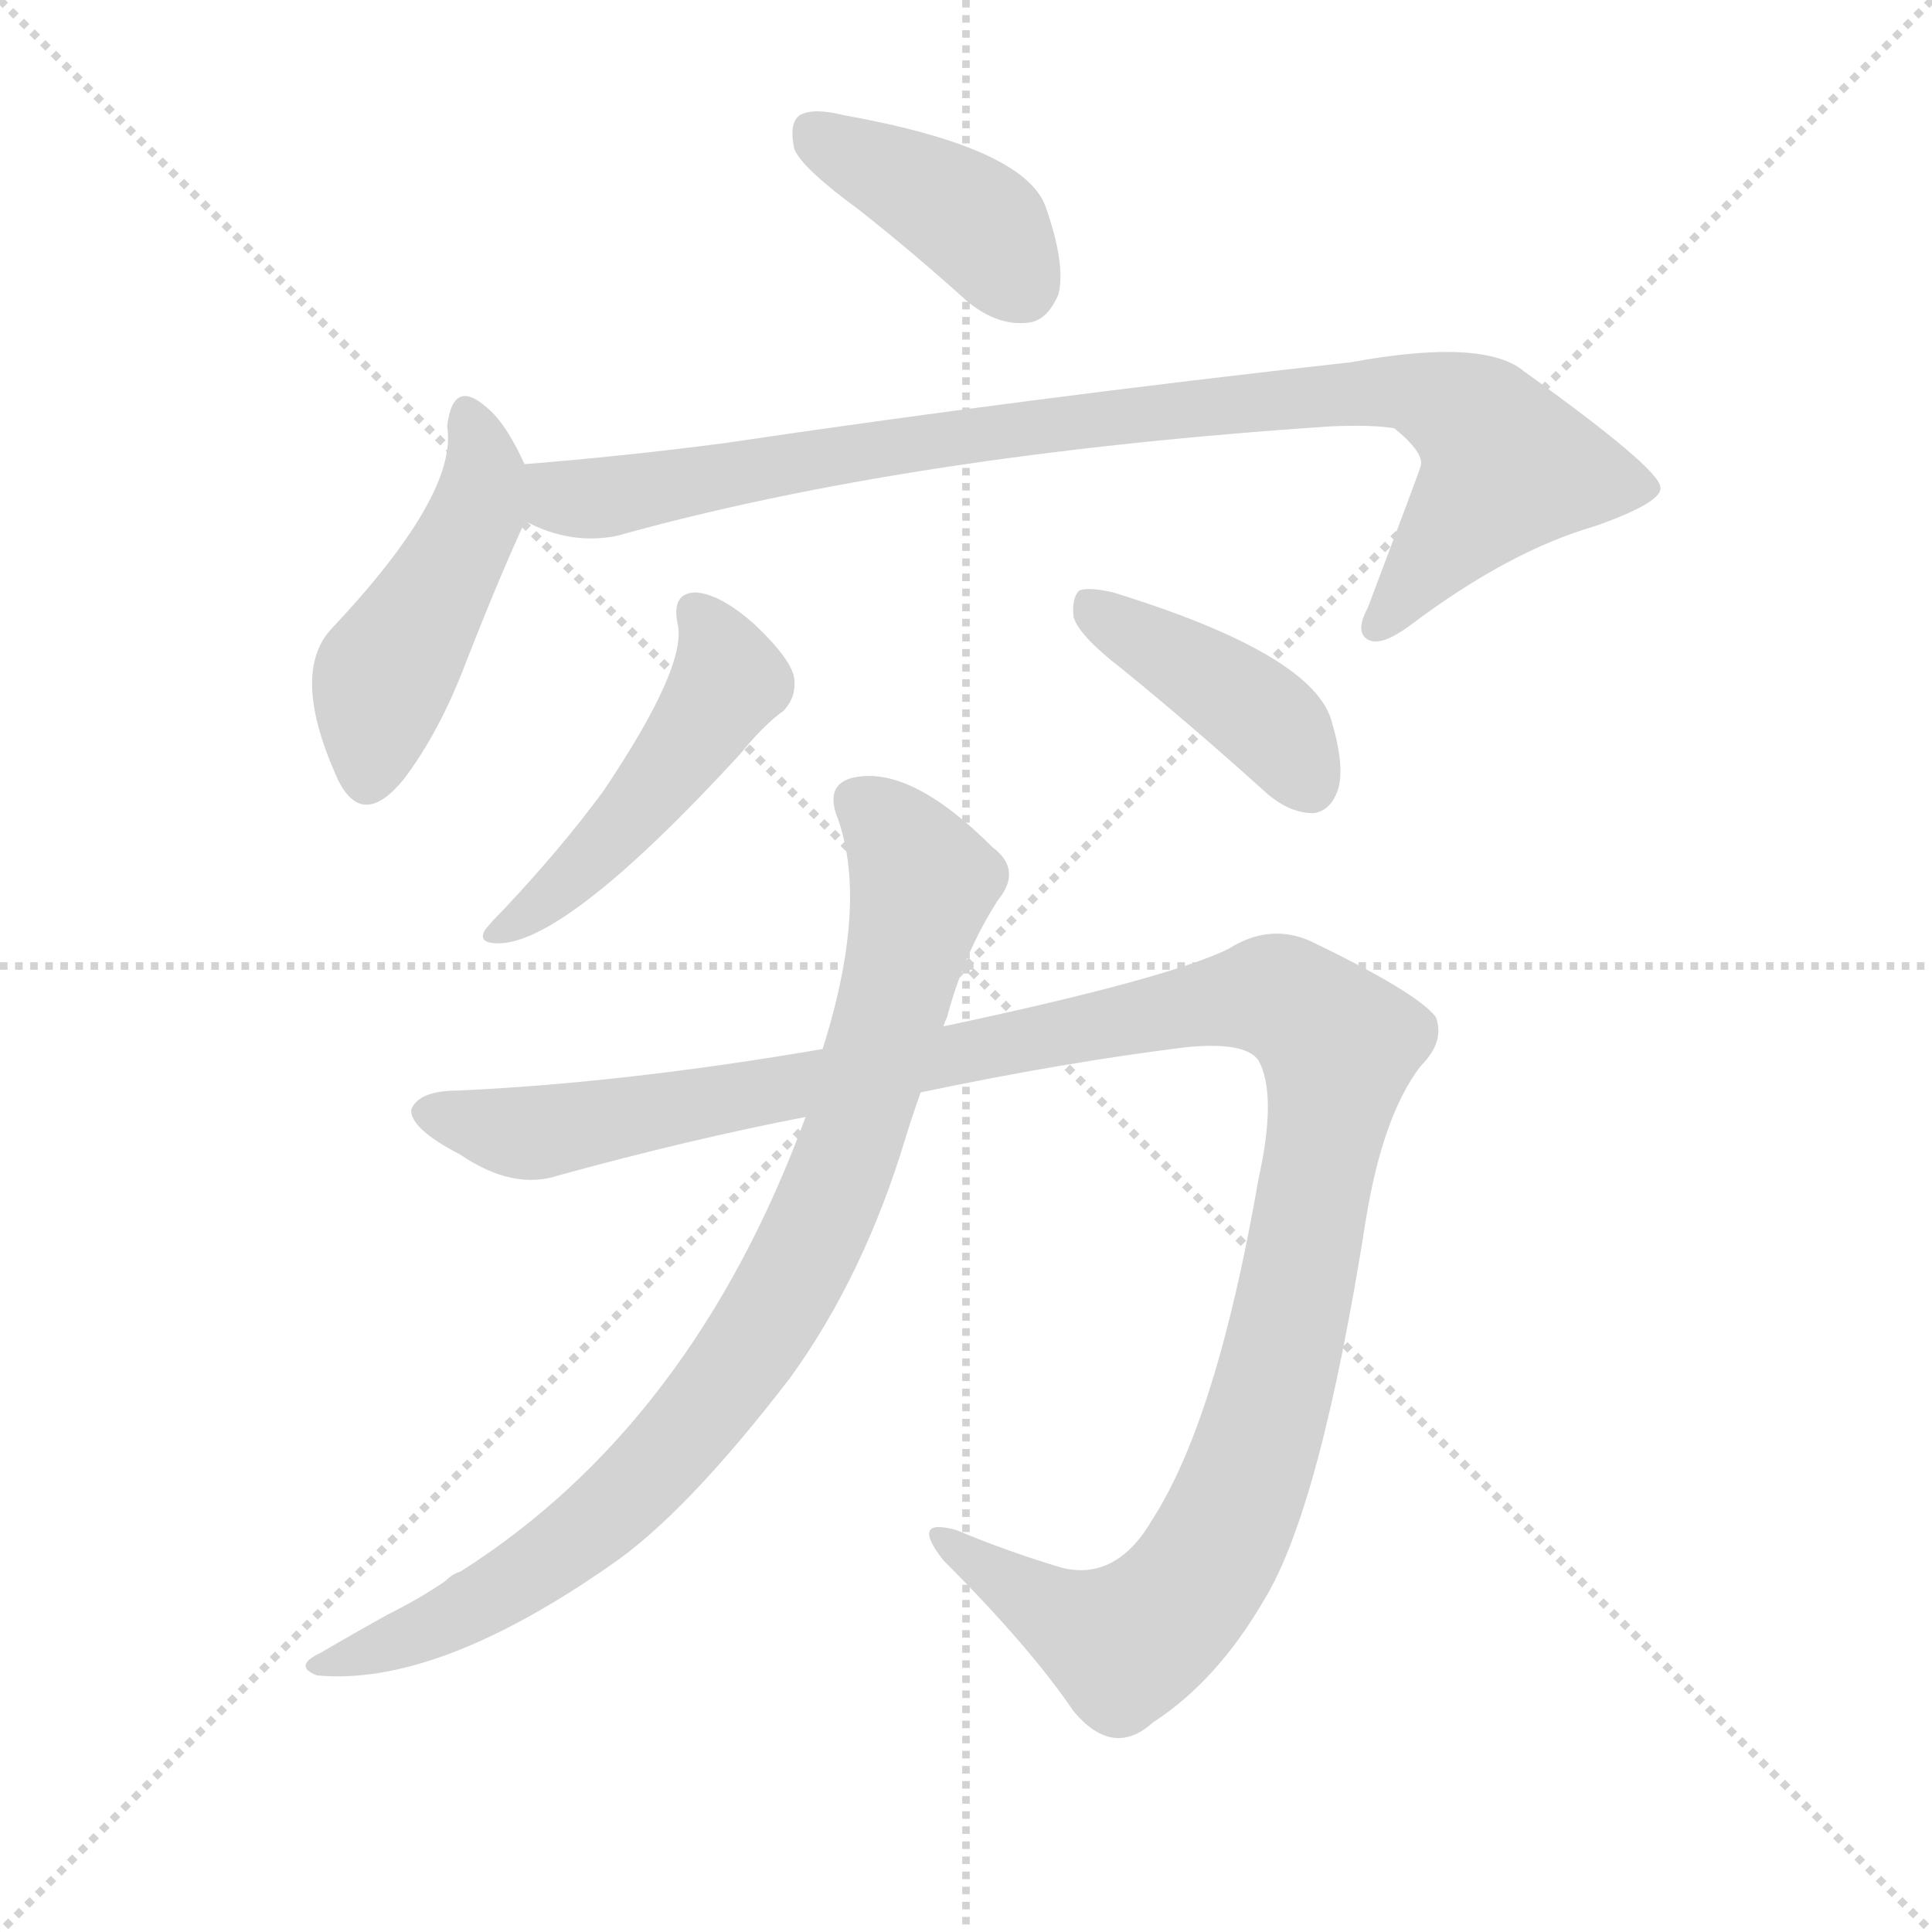
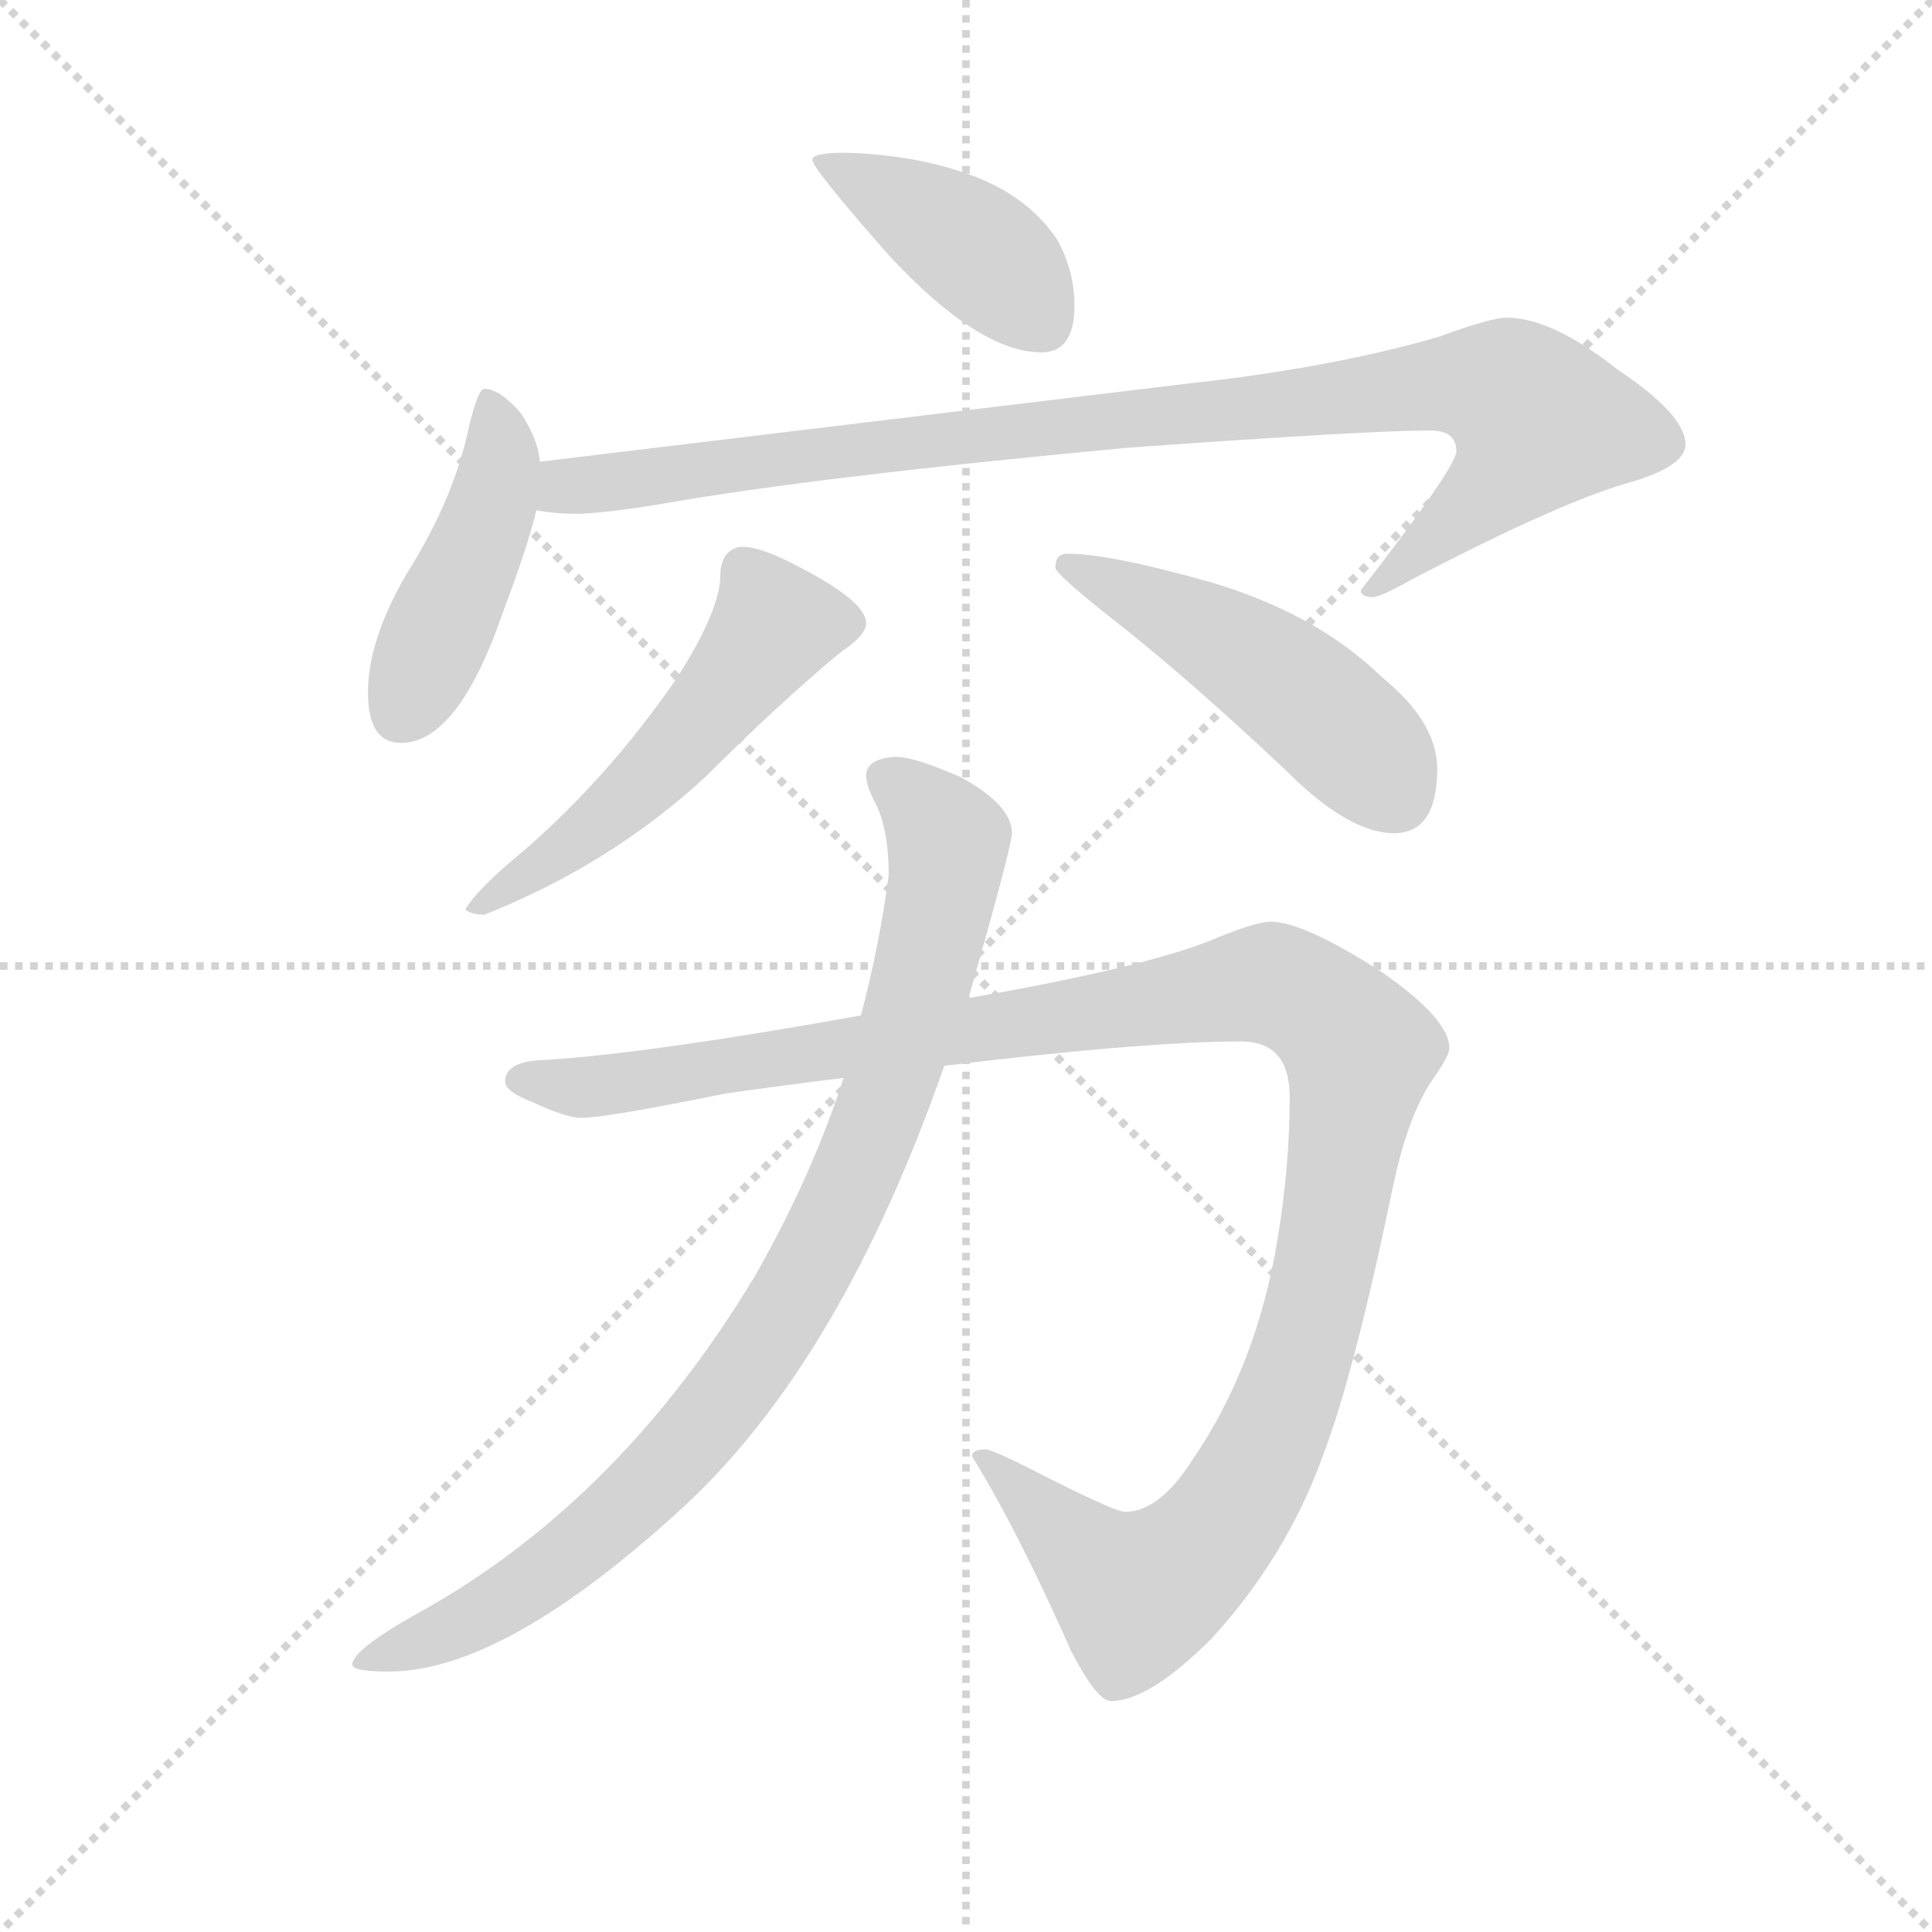
<svg xmlns="http://www.w3.org/2000/svg" version="1.1" viewBox="0 0 1024 1024">
  <g stroke="lightgray" stroke-dasharray="1,1" stroke-width="1" transform="scale(4, 4)">
    <line x1="0" y1="0" x2="256" y2="256" />
    <line x1="256" y1="0" x2="0" y2="256" />
    <line x1="128" y1="0" x2="128" y2="256" />
    <line x1="0" y1="128" x2="256" y2="128" />
  </g>
-   <g transform="scale(1, -1) translate(0, -900)">
+   <g transform="scale(0.92, -0.92) translate(60, -830)">
    <style type="text/css">
      
        @keyframes keyframes0 {
          from {
            stroke: blue;
-             stroke-dashoffset: 396;
-             stroke-width: 128;
-           }
-           56% {
+             stroke-dashoffset: 418;
+             stroke-width: 128;
+           }
+           58% {
            animation-timing-function: step-end;
            stroke: blue;
            stroke-dashoffset: 0;
            stroke-width: 128;
          }
          to {
            stroke: black;
            stroke-width: 1024;
          }
        }
        #make-me-a-hanzi-animation-0 {
-           animation: keyframes0 0.572s both;
+           animation: keyframes0 0.59s both;
          animation-delay: 0s;
          animation-timing-function: linear;
        }
      
        @keyframes keyframes1 {
          from {
            stroke: blue;
-             stroke-dashoffset: 461;
-             stroke-width: 128;
-           }
-           60% {
+             stroke-dashoffset: 448;
+             stroke-width: 128;
+           }
+           59% {
            animation-timing-function: step-end;
            stroke: blue;
            stroke-dashoffset: 0;
            stroke-width: 128;
          }
          to {
            stroke: black;
            stroke-width: 1024;
          }
        }
        #make-me-a-hanzi-animation-1 {
-           animation: keyframes1 0.625s both;
-           animation-delay: 0.572s;
+           animation: keyframes1 0.615s both;
+           animation-delay: 0.59s;
          animation-timing-function: linear;
        }
      
        @keyframes keyframes2 {
          from {
            stroke: blue;
-             stroke-dashoffset: 902;
+             stroke-dashoffset: 974;
+             stroke-width: 128;
+           }
+           76% {
+             animation-timing-function: step-end;
+             stroke: blue;
+             stroke-dashoffset: 0;
+             stroke-width: 128;
+           }
+           to {
+             stroke: black;
+             stroke-width: 1024;
+           }
+         }
+         #make-me-a-hanzi-animation-2 {
+           animation: keyframes2 1.043s both;
+           animation-delay: 1.205s;
+           animation-timing-function: linear;
+         }
+       
+         @keyframes keyframes3 {
+           from {
+             stroke: blue;
+             stroke-dashoffset: 536;
+             stroke-width: 128;
+           }
+           64% {
+             animation-timing-function: step-end;
+             stroke: blue;
+             stroke-dashoffset: 0;
+             stroke-width: 128;
+           }
+           to {
+             stroke: black;
+             stroke-width: 1024;
+           }
+         }
+         #make-me-a-hanzi-animation-3 {
+           animation: keyframes3 0.686s both;
+           animation-delay: 2.247s;
+           animation-timing-function: linear;
+         }
+       
+         @keyframes keyframes4 {
+           from {
+             stroke: blue;
+             stroke-dashoffset: 491;
+             stroke-width: 128;
+           }
+           62% {
+             animation-timing-function: step-end;
+             stroke: blue;
+             stroke-dashoffset: 0;
+             stroke-width: 128;
+           }
+           to {
+             stroke: black;
+             stroke-width: 1024;
+           }
+         }
+         #make-me-a-hanzi-animation-4 {
+           animation: keyframes4 0.65s both;
+           animation-delay: 2.934s;
+           animation-timing-function: linear;
+         }
+       
+         @keyframes keyframes5 {
+           from {
+             stroke: blue;
+             stroke-dashoffset: 1225;
+             stroke-width: 128;
+           }
+           80% {
+             animation-timing-function: step-end;
+             stroke: blue;
+             stroke-dashoffset: 0;
+             stroke-width: 128;
+           }
+           to {
+             stroke: black;
+             stroke-width: 1024;
+           }
+         }
+         #make-me-a-hanzi-animation-5 {
+           animation: keyframes5 1.247s both;
+           animation-delay: 3.583s;
+           animation-timing-function: linear;
+         }
+       
+         @keyframes keyframes6 {
+           from {
+             stroke: blue;
+             stroke-dashoffset: 920;
            stroke-width: 128;
          }
          75% {
            animation-timing-function: step-end;
            stroke: blue;
            stroke-dashoffset: 0;
            stroke-width: 128;
          }
          to {
            stroke: black;
            stroke-width: 1024;
          }
        }
-         #make-me-a-hanzi-animation-2 {
-           animation: keyframes2 0.984s both;
-           animation-delay: 1.197s;
-           animation-timing-function: linear;
-         }
-       
-         @keyframes keyframes3 {
-           from {
-             stroke: blue;
-             stroke-dashoffset: 475;
-             stroke-width: 128;
-           }
-           61% {
-             animation-timing-function: step-end;
-             stroke: blue;
-             stroke-dashoffset: 0;
-             stroke-width: 128;
-           }
-           to {
-             stroke: black;
-             stroke-width: 1024;
-           }
-         }
-         #make-me-a-hanzi-animation-3 {
-           animation: keyframes3 0.637s both;
-           animation-delay: 2.181s;
-           animation-timing-function: linear;
-         }
-       
-         @keyframes keyframes4 {
-           from {
-             stroke: blue;
-             stroke-dashoffset: 409;
-             stroke-width: 128;
-           }
-           57% {
-             animation-timing-function: step-end;
-             stroke: blue;
-             stroke-dashoffset: 0;
-             stroke-width: 128;
-           }
-           to {
-             stroke: black;
-             stroke-width: 1024;
-           }
-         }
-         #make-me-a-hanzi-animation-4 {
-           animation: keyframes4 0.583s both;
-           animation-delay: 2.818s;
-           animation-timing-function: linear;
-         }
-       
-         @keyframes keyframes5 {
-           from {
-             stroke: blue;
-             stroke-dashoffset: 1212;
-             stroke-width: 128;
-           }
-           80% {
-             animation-timing-function: step-end;
-             stroke: blue;
-             stroke-dashoffset: 0;
-             stroke-width: 128;
-           }
-           to {
-             stroke: black;
-             stroke-width: 1024;
-           }
-         }
-         #make-me-a-hanzi-animation-5 {
-           animation: keyframes5 1.236s both;
-           animation-delay: 3.401s;
-           animation-timing-function: linear;
-         }
-       
-         @keyframes keyframes6 {
-           from {
-             stroke: blue;
-             stroke-dashoffset: 862;
-             stroke-width: 128;
-           }
-           74% {
-             animation-timing-function: step-end;
-             stroke: blue;
-             stroke-dashoffset: 0;
-             stroke-width: 128;
-           }
-           to {
-             stroke: black;
-             stroke-width: 1024;
-           }
-         }
        #make-me-a-hanzi-animation-6 {
-           animation: keyframes6 0.951s both;
-           animation-delay: 4.637s;
+           animation: keyframes6 0.999s both;
+           animation-delay: 4.83s;
          animation-timing-function: linear;
        }
      
    </style>
-     <path d="M 455 789 Q 483 767 513 740 Q 529 727 545 729 Q 555 730 561 744 Q 565 760 554 791 Q 542 822 447 839 Q 431 843 424 839 Q 418 835 421 821 Q 425 811 455 789 Z" fill="lightgray" />
-     <path d="M 278 654 Q 268 676 258 684 Q 240 700 237 674 Q 243 638 175 566 Q 154 542 179 487 Q 192 460 214 487 Q 233 512 247 549 Q 265 595 278 623 L 278 624 L 278 654 Z" fill="lightgray" />
-     <path d="M 278 624 Q 302 611 327 616 Q 481 659 705 674 Q 727 675 739 673 Q 755 660 753 653 Q 753 652 725 578 Q 718 565 725 561 Q 732 557 748 569 Q 800 608 845 621 Q 882 634 880 642 Q 879 652 808 703 Q 787 721 716 708 Q 545 689 383 665 Q 329 658 278 654 C 248 651 250 635 278 624 Z" fill="lightgray" />
-     <path d="M 359 570 Q 365 548 320 481 Q 298 451 267 418 Q 260 411 257 407 Q 253 400 264 400 Q 300 400 392 500 Q 405 516 415 523 Q 422 530 421 540 Q 420 550 400 569 Q 382 585 369 586 Q 356 586 359 570 Z" fill="lightgray" />
-     <path d="M 594 546 Q 631 516 672 479 Q 684 469 696 469 Q 705 470 709 481 Q 713 493 706 517 Q 697 553 590 586 Q 577 589 572 587 Q 568 583 569 573 Q 572 563 594 546 Z" fill="lightgray" />
-     <path d="M 488 321 Q 564 337 629 345 Q 660 348 667 338 Q 677 320 667 275 Q 645 148 611 95 Q 592 62 563 69 Q 533 78 507 89 Q 482 96 500 73 Q 546 27 569 -7 Q 590 -32 611 -13 Q 645 9 670 52 Q 700 101 724 254 Q 733 309 753 335 Q 766 348 761 361 Q 751 374 695 401 Q 673 411 651 397 Q 618 381 500 356 L 436 344 Q 331 326 243 322 Q 222 322 218 312 Q 217 302 244 288 Q 272 269 296 277 Q 365 296 427 308 L 488 321 Z" fill="lightgray" />
-     <path d="M 427 308 Q 367 145 244 67 Q 240 66 236 62 Q 223 53 205 44 Q 187 34 170 24 Q 155 17 168 12 Q 231 6 323 70 Q 363 97 419 170 Q 458 224 480 297 Q 484 310 488 321 L 500 356 Q 501 359 502 361 Q 511 395 529 423 Q 542 439 526 451 Q 483 494 453 488 Q 438 485 443 469 Q 461 423 436 344 L 427 308 Z" fill="lightgray" />
+     <path d="M 427 742 Q 408 742 408 738 Q 408 733 452 683 Q 504 627 540 627 Q 559 627 559 654 Q 559 674 549 692 Q 531 719 494 731 Q 464 741 427 742 Z" fill="lightgray" />
+     <path d="M 219 606 Q 215 606 209 579 Q 200 540 174 499 Q 152 461 152 431 Q 152 402 171 402 Q 204 402 230 478 Q 244 515 249 536 L 251 564 Q 250 577 240 592 Q 228 606 219 606 Z" fill="lightgray" />
+     <path d="M 249 536 Q 260 534 271 534 Q 287 534 323 540 Q 408 555 589 572 Q 728 582 764 582 Q 779 582 779 570 Q 779 561 724 490 Q 724 486 731 486 Q 735 486 753 496 Q 841 542 882 553 Q 911 562 911 574 Q 911 591 872 617 Q 834 647 808 647 Q 799 647 769 636 Q 707 618 624 609 L 251 564 C 221 560 219 539 249 536 Z" fill="lightgray" />
+     <path d="M 368 515 Q 362 515 358 510 Q 355 505 355 499 Q 355 478 329 438 Q 291 383 243 341 Q 215 318 208 306 Q 212 303 219 303 Q 292 332 347 383 Q 389 425 424 454 Q 439 464 439 471 Q 439 483 403 502 Q 379 515 368 515 Z" fill="lightgray" />
+     <path d="M 555 511 Q 548 511 548 503 Q 548 499 589 467 Q 629 435 681 386 Q 717 350 743 350 Q 768 350 768 387 Q 768 414 736 440 Q 698 477 636 495 Q 579 511 555 511 Z" fill="lightgray" />
+     <path d="M 672 299 Q 663 299 637 288 Q 596 272 498 255 L 436 245 Q 308 222 248 219 Q 231 217 231 207 Q 231 201 247 195 Q 266 186 275 186 Q 289 186 358 200 Q 393 205 426 209 L 484 216 Q 600 230 655 230 Q 683 230 683 198 Q 683 158 676 116 Q 664 43 627 -11 Q 608 -41 588 -41 Q 583 -41 547 -23 Q 512 -5 508 -5 Q 500 -5 500 -9 Q 526 -51 557 -121 Q 572 -150 580 -150 Q 602 -150 638 -114 Q 681 -67 702 -9 Q 720 38 742 144 Q 751 188 766 209 Q 775 222 775 226 Q 775 243 736 270 Q 691 299 672 299 Z" fill="lightgray" />
+     <path d="M 498 255 Q 523 343 523 350 Q 523 366 494 382 Q 467 394 456 394 Q 439 393 439 383 Q 439 377 445 366 Q 452 351 452 326 Q 447 287 436 245 L 426 209 Q 408 153 375 95 Q 298 -33 185 -97 Q 143 -120 143 -129 Q 143 -133 164 -133 Q 231 -133 335 -37 Q 425 47 484 216 L 498 255 Z" fill="lightgray" />
    <clipPath id="make-me-a-hanzi-clip-0">
-       <path d="M 455 789 Q 483 767 513 740 Q 529 727 545 729 Q 555 730 561 744 Q 565 760 554 791 Q 542 822 447 839 Q 431 843 424 839 Q 418 835 421 821 Q 425 811 455 789 Z" />
-     </clipPath>
-     <path clip-path="url(#make-me-a-hanzi-clip-0)" d="M 431 831 L 512 786 L 541 749" fill="none" id="make-me-a-hanzi-animation-0" stroke-dasharray="268 536" stroke-linecap="round" />
+       <path d="M 427 742 Q 408 742 408 738 Q 408 733 452 683 Q 504 627 540 627 Q 559 627 559 654 Q 559 674 549 692 Q 531 719 494 731 Q 464 741 427 742 Z" />
+     </clipPath>
+     <path clip-path="url(#make-me-a-hanzi-clip-0)" d="M 412 737 L 505 685 L 541 643" fill="none" id="make-me-a-hanzi-animation-0" stroke-dasharray="290 580" stroke-linecap="round" />
    <clipPath id="make-me-a-hanzi-clip-1">
-       <path d="M 278 654 Q 268 676 258 684 Q 240 700 237 674 Q 243 638 175 566 Q 154 542 179 487 Q 192 460 214 487 Q 233 512 247 549 Q 265 595 278 623 L 278 624 L 278 654 Z" />
-     </clipPath>
-     <path clip-path="url(#make-me-a-hanzi-clip-1)" d="M 248 679 L 257 647 L 253 628 L 203 541 L 195 490" fill="none" id="make-me-a-hanzi-animation-1" stroke-dasharray="333 666" stroke-linecap="round" />
+       <path d="M 219 606 Q 215 606 209 579 Q 200 540 174 499 Q 152 461 152 431 Q 152 402 171 402 Q 204 402 230 478 Q 244 515 249 536 L 251 564 Q 250 577 240 592 Q 228 606 219 606 Z" />
+     </clipPath>
+     <path clip-path="url(#make-me-a-hanzi-clip-1)" d="M 222 599 L 228 576 L 225 545 L 170 419" fill="none" id="make-me-a-hanzi-animation-1" stroke-dasharray="320 640" stroke-linecap="round" />
    <clipPath id="make-me-a-hanzi-clip-2">
-       <path d="M 278 624 Q 302 611 327 616 Q 481 659 705 674 Q 727 675 739 673 Q 755 660 753 653 Q 753 652 725 578 Q 718 565 725 561 Q 732 557 748 569 Q 800 608 845 621 Q 882 634 880 642 Q 879 652 808 703 Q 787 721 716 708 Q 545 689 383 665 Q 329 658 278 654 C 248 651 250 635 278 624 Z" />
-     </clipPath>
-     <path clip-path="url(#make-me-a-hanzi-clip-2)" d="M 286 647 L 297 637 L 310 635 L 517 670 L 750 692 L 785 675 L 799 653 L 730 568" fill="none" id="make-me-a-hanzi-animation-2" stroke-dasharray="774 1548" stroke-linecap="round" />
+       <path d="M 249 536 Q 260 534 271 534 Q 287 534 323 540 Q 408 555 589 572 Q 728 582 764 582 Q 779 582 779 570 Q 779 561 724 490 Q 724 486 731 486 Q 735 486 753 496 Q 841 542 882 553 Q 911 562 911 574 Q 911 591 872 617 Q 834 647 808 647 Q 799 647 769 636 Q 707 618 624 609 L 251 564 C 221 560 219 539 249 536 Z" />
+     </clipPath>
+     <path clip-path="url(#make-me-a-hanzi-clip-2)" d="M 255 543 L 266 550 L 509 581 L 770 609 L 812 603 L 827 587 L 815 565 L 774 525 L 732 496" fill="none" id="make-me-a-hanzi-animation-2" stroke-dasharray="846 1692" stroke-linecap="round" />
    <clipPath id="make-me-a-hanzi-clip-3">
-       <path d="M 359 570 Q 365 548 320 481 Q 298 451 267 418 Q 260 411 257 407 Q 253 400 264 400 Q 300 400 392 500 Q 405 516 415 523 Q 422 530 421 540 Q 420 550 400 569 Q 382 585 369 586 Q 356 586 359 570 Z" />
-     </clipPath>
-     <path clip-path="url(#make-me-a-hanzi-clip-3)" d="M 368 575 L 386 539 L 367 507 L 316 447 L 266 409" fill="none" id="make-me-a-hanzi-animation-3" stroke-dasharray="347 694" stroke-linecap="round" />
+       <path d="M 368 515 Q 362 515 358 510 Q 355 505 355 499 Q 355 478 329 438 Q 291 383 243 341 Q 215 318 208 306 Q 212 303 219 303 Q 292 332 347 383 Q 389 425 424 454 Q 439 464 439 471 Q 439 483 403 502 Q 379 515 368 515 Z" />
+     </clipPath>
+     <path clip-path="url(#make-me-a-hanzi-clip-3)" d="M 428 471 L 385 468 L 296 365 L 214 307" fill="none" id="make-me-a-hanzi-animation-3" stroke-dasharray="408 816" stroke-linecap="round" />
    <clipPath id="make-me-a-hanzi-clip-4">
-       <path d="M 594 546 Q 631 516 672 479 Q 684 469 696 469 Q 705 470 709 481 Q 713 493 706 517 Q 697 553 590 586 Q 577 589 572 587 Q 568 583 569 573 Q 572 563 594 546 Z" />
-     </clipPath>
-     <path clip-path="url(#make-me-a-hanzi-clip-4)" d="M 576 579 L 667 522 L 694 485" fill="none" id="make-me-a-hanzi-animation-4" stroke-dasharray="281 562" stroke-linecap="round" />
+       <path d="M 555 511 Q 548 511 548 503 Q 548 499 589 467 Q 629 435 681 386 Q 717 350 743 350 Q 768 350 768 387 Q 768 414 736 440 Q 698 477 636 495 Q 579 511 555 511 Z" />
+     </clipPath>
+     <path clip-path="url(#make-me-a-hanzi-clip-4)" d="M 554 505 L 621 474 L 680 438 L 725 398 L 744 372" fill="none" id="make-me-a-hanzi-animation-4" stroke-dasharray="363 726" stroke-linecap="round" />
    <clipPath id="make-me-a-hanzi-clip-5">
-       <path d="M 488 321 Q 564 337 629 345 Q 660 348 667 338 Q 677 320 667 275 Q 645 148 611 95 Q 592 62 563 69 Q 533 78 507 89 Q 482 96 500 73 Q 546 27 569 -7 Q 590 -32 611 -13 Q 645 9 670 52 Q 700 101 724 254 Q 733 309 753 335 Q 766 348 761 361 Q 751 374 695 401 Q 673 411 651 397 Q 618 381 500 356 L 436 344 Q 331 326 243 322 Q 222 322 218 312 Q 217 302 244 288 Q 272 269 296 277 Q 365 296 427 308 L 488 321 Z" />
-     </clipPath>
-     <path clip-path="url(#make-me-a-hanzi-clip-5)" d="M 226 311 L 272 300 L 298 301 L 647 370 L 671 373 L 690 365 L 709 346 L 694 248 L 665 129 L 635 65 L 596 29 L 558 45 L 500 82" fill="none" id="make-me-a-hanzi-animation-5" stroke-dasharray="1084 2168" stroke-linecap="round" />
+       <path d="M 672 299 Q 663 299 637 288 Q 596 272 498 255 L 436 245 Q 308 222 248 219 Q 231 217 231 207 Q 231 201 247 195 Q 266 186 275 186 Q 289 186 358 200 Q 393 205 426 209 L 484 216 Q 600 230 655 230 Q 683 230 683 198 Q 683 158 676 116 Q 664 43 627 -11 Q 608 -41 588 -41 Q 583 -41 547 -23 Q 512 -5 508 -5 Q 500 -5 500 -9 Q 526 -51 557 -121 Q 572 -150 580 -150 Q 602 -150 638 -114 Q 681 -67 702 -9 Q 720 38 742 144 Q 751 188 766 209 Q 775 222 775 226 Q 775 243 736 270 Q 691 299 672 299 Z" />
+     </clipPath>
+     <path clip-path="url(#make-me-a-hanzi-clip-5)" d="M 239 208 L 294 205 L 656 262 L 695 254 L 723 224 L 695 68 L 657 -29 L 633 -62 L 595 -89 L 507 -12" fill="none" id="make-me-a-hanzi-animation-5" stroke-dasharray="1097 2194" stroke-linecap="round" />
    <clipPath id="make-me-a-hanzi-clip-6">
-       <path d="M 427 308 Q 367 145 244 67 Q 240 66 236 62 Q 223 53 205 44 Q 187 34 170 24 Q 155 17 168 12 Q 231 6 323 70 Q 363 97 419 170 Q 458 224 480 297 Q 484 310 488 321 L 500 356 Q 501 359 502 361 Q 511 395 529 423 Q 542 439 526 451 Q 483 494 453 488 Q 438 485 443 469 Q 461 423 436 344 L 427 308 Z" />
-     </clipPath>
-     <path clip-path="url(#make-me-a-hanzi-clip-6)" d="M 454 475 L 471 462 L 489 432 L 447 282 L 409 203 L 360 137 L 288 71 L 246 45 L 174 17" fill="none" id="make-me-a-hanzi-animation-6" stroke-dasharray="734 1468" stroke-linecap="round" />
+       <path d="M 498 255 Q 523 343 523 350 Q 523 366 494 382 Q 467 394 456 394 Q 439 393 439 383 Q 439 377 445 366 Q 452 351 452 326 Q 447 287 436 245 L 426 209 Q 408 153 375 95 Q 298 -33 185 -97 Q 143 -120 143 -129 Q 143 -133 164 -133 Q 231 -133 335 -37 Q 425 47 484 216 L 498 255 Z" />
+     </clipPath>
+     <path clip-path="url(#make-me-a-hanzi-clip-6)" d="M 451 382 L 484 350 L 479 296 L 445 182 L 389 68 L 332 -7 L 281 -55 L 208 -105 L 147 -128" fill="none" id="make-me-a-hanzi-animation-6" stroke-dasharray="792 1584" stroke-linecap="round" />
  </g>
</svg>
